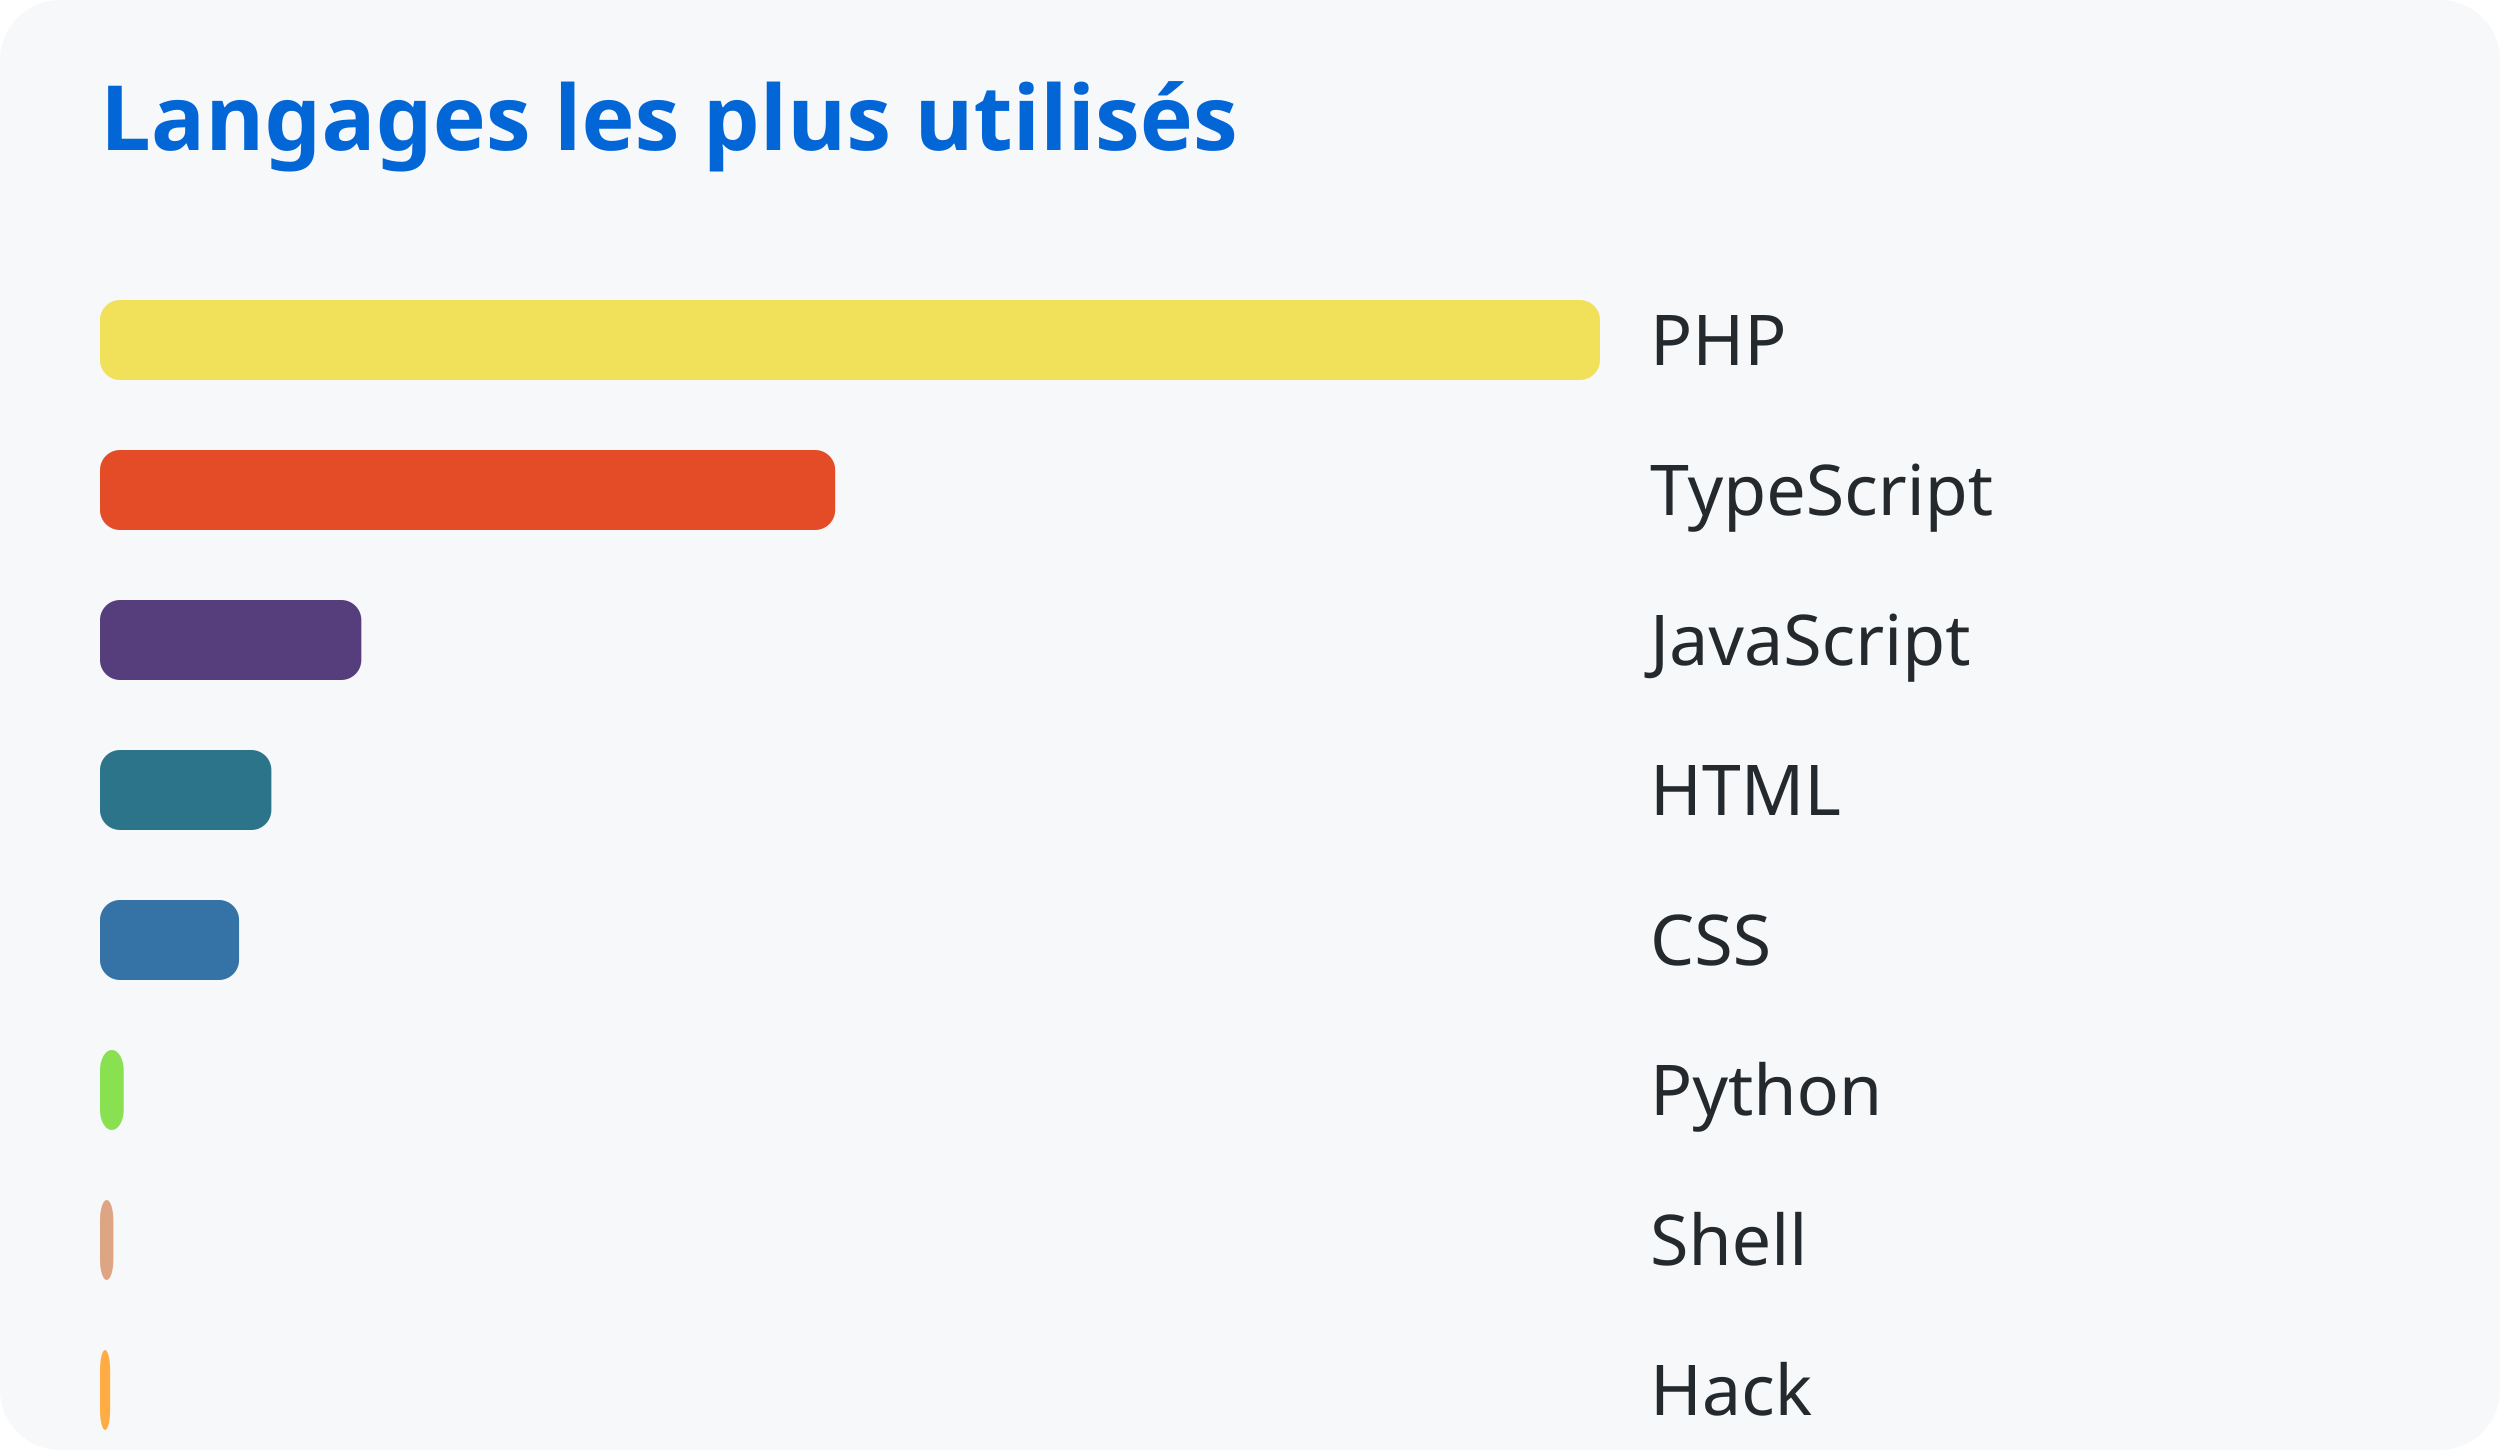
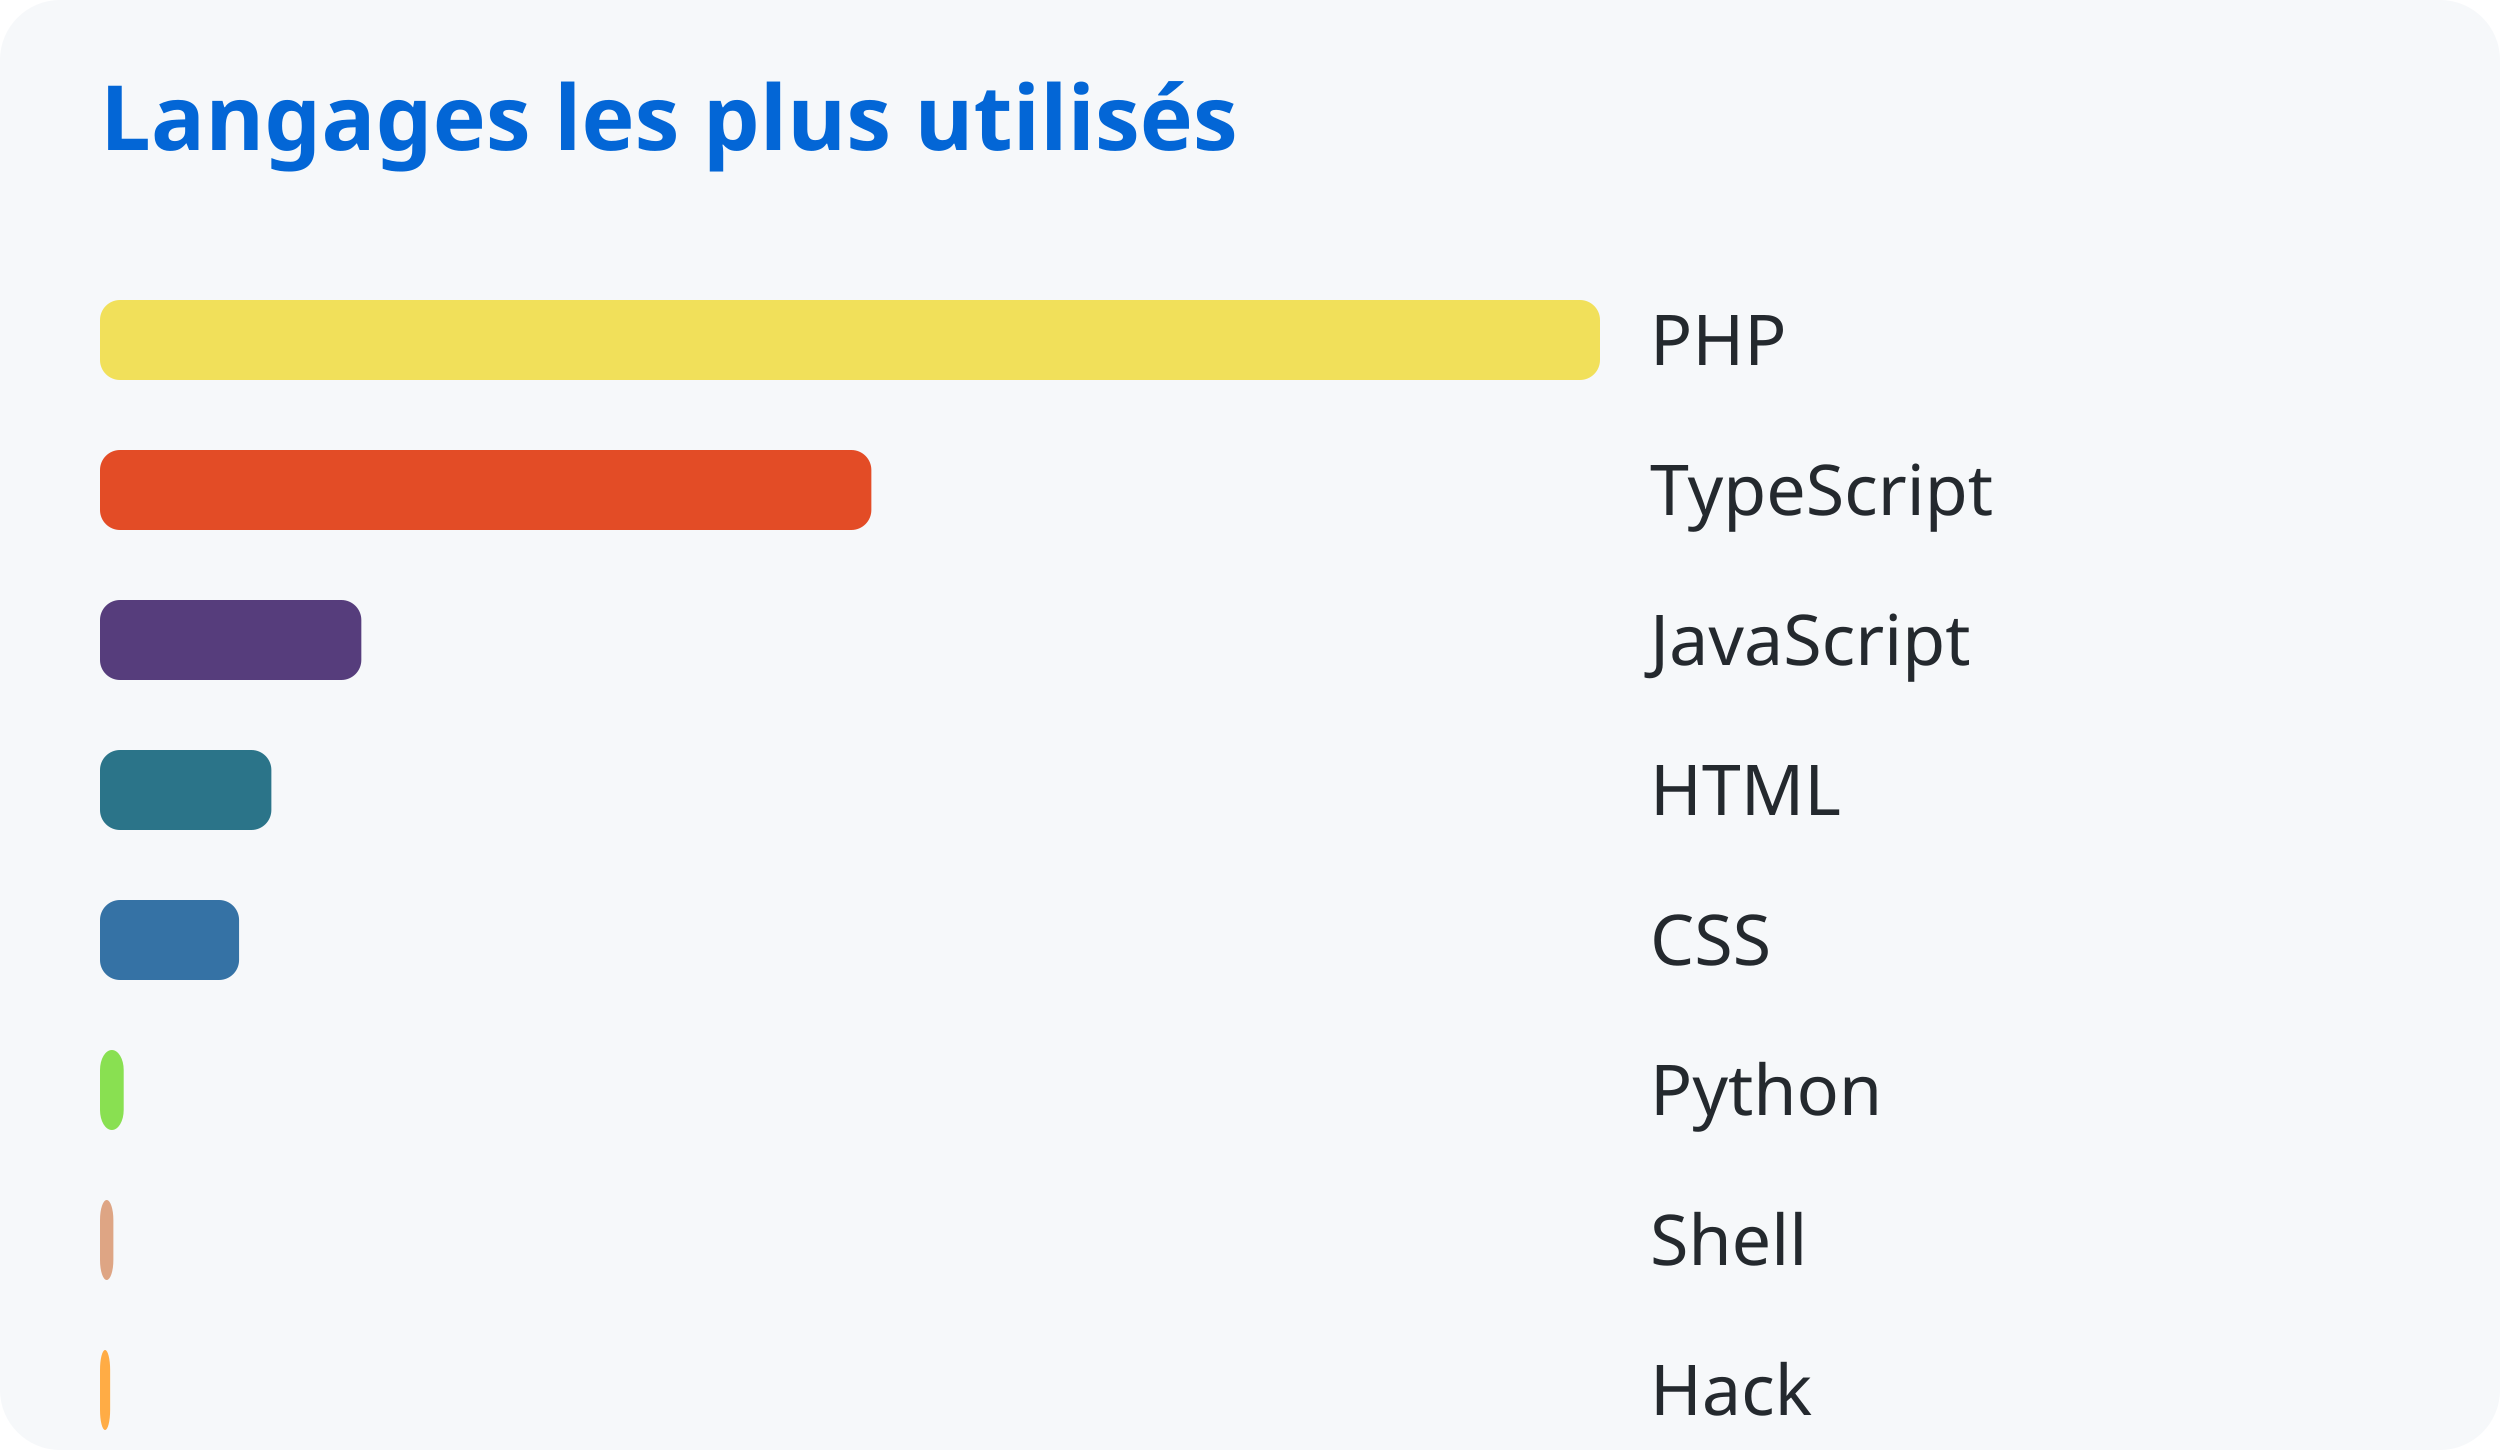
<svg xmlns="http://www.w3.org/2000/svg" width="500" height="290">
  <style>
      text { font-family: system-ui, sans-serif; }
      .title { fill: #0366d6; font-size: 18px; font-weight: bold; }
      .lang { fill: #24292e; font-size: 14px; }
    </style>
  <rect width="100%" height="100%" fill="#f6f8fa" rx="12" />
  <text x="20" y="30" class="title">Langages les plus utilisés</text>
  <rect x="20" y="60" width="300.0" height="16" rx="4" fill="#f1e05a" />
  <text x="330" y="73" class="lang">PHP</text>
-   <rect x="20" y="90" width="147.038" height="16" rx="4" fill="#e34c26" />
+   <rect x="20" y="90" width="154.272" height="16" rx="4" fill="#e34c26" />
  <text x="330" y="103" class="lang">TypeScript</text>
  <rect x="20" y="120" width="52.267" height="16" rx="4" fill="#563d7c" />
  <text x="330" y="133" class="lang">JavaScript</text>
  <rect x="20" y="150" width="34.274" height="16" rx="4" fill="#2b7489" />
  <text x="330" y="163" class="lang">HTML</text>
  <rect x="20" y="180" width="27.815" height="16" rx="4" fill="#3572a5" />
  <text x="330" y="193" class="lang">CSS</text>
  <rect x="20" y="210" width="4.741" height="16" rx="4" fill="#89e051" />
  <text x="330" y="223" class="lang">Python</text>
  <rect x="20" y="240" width="2.676" height="16" rx="4" fill="#dea584" />
  <text x="330" y="253" class="lang">Shell</text>
  <rect x="20" y="270" width="2.03" height="16" rx="4" fill="#ffac45" />
  <text x="330" y="283" class="lang">Hack</text>
</svg>
